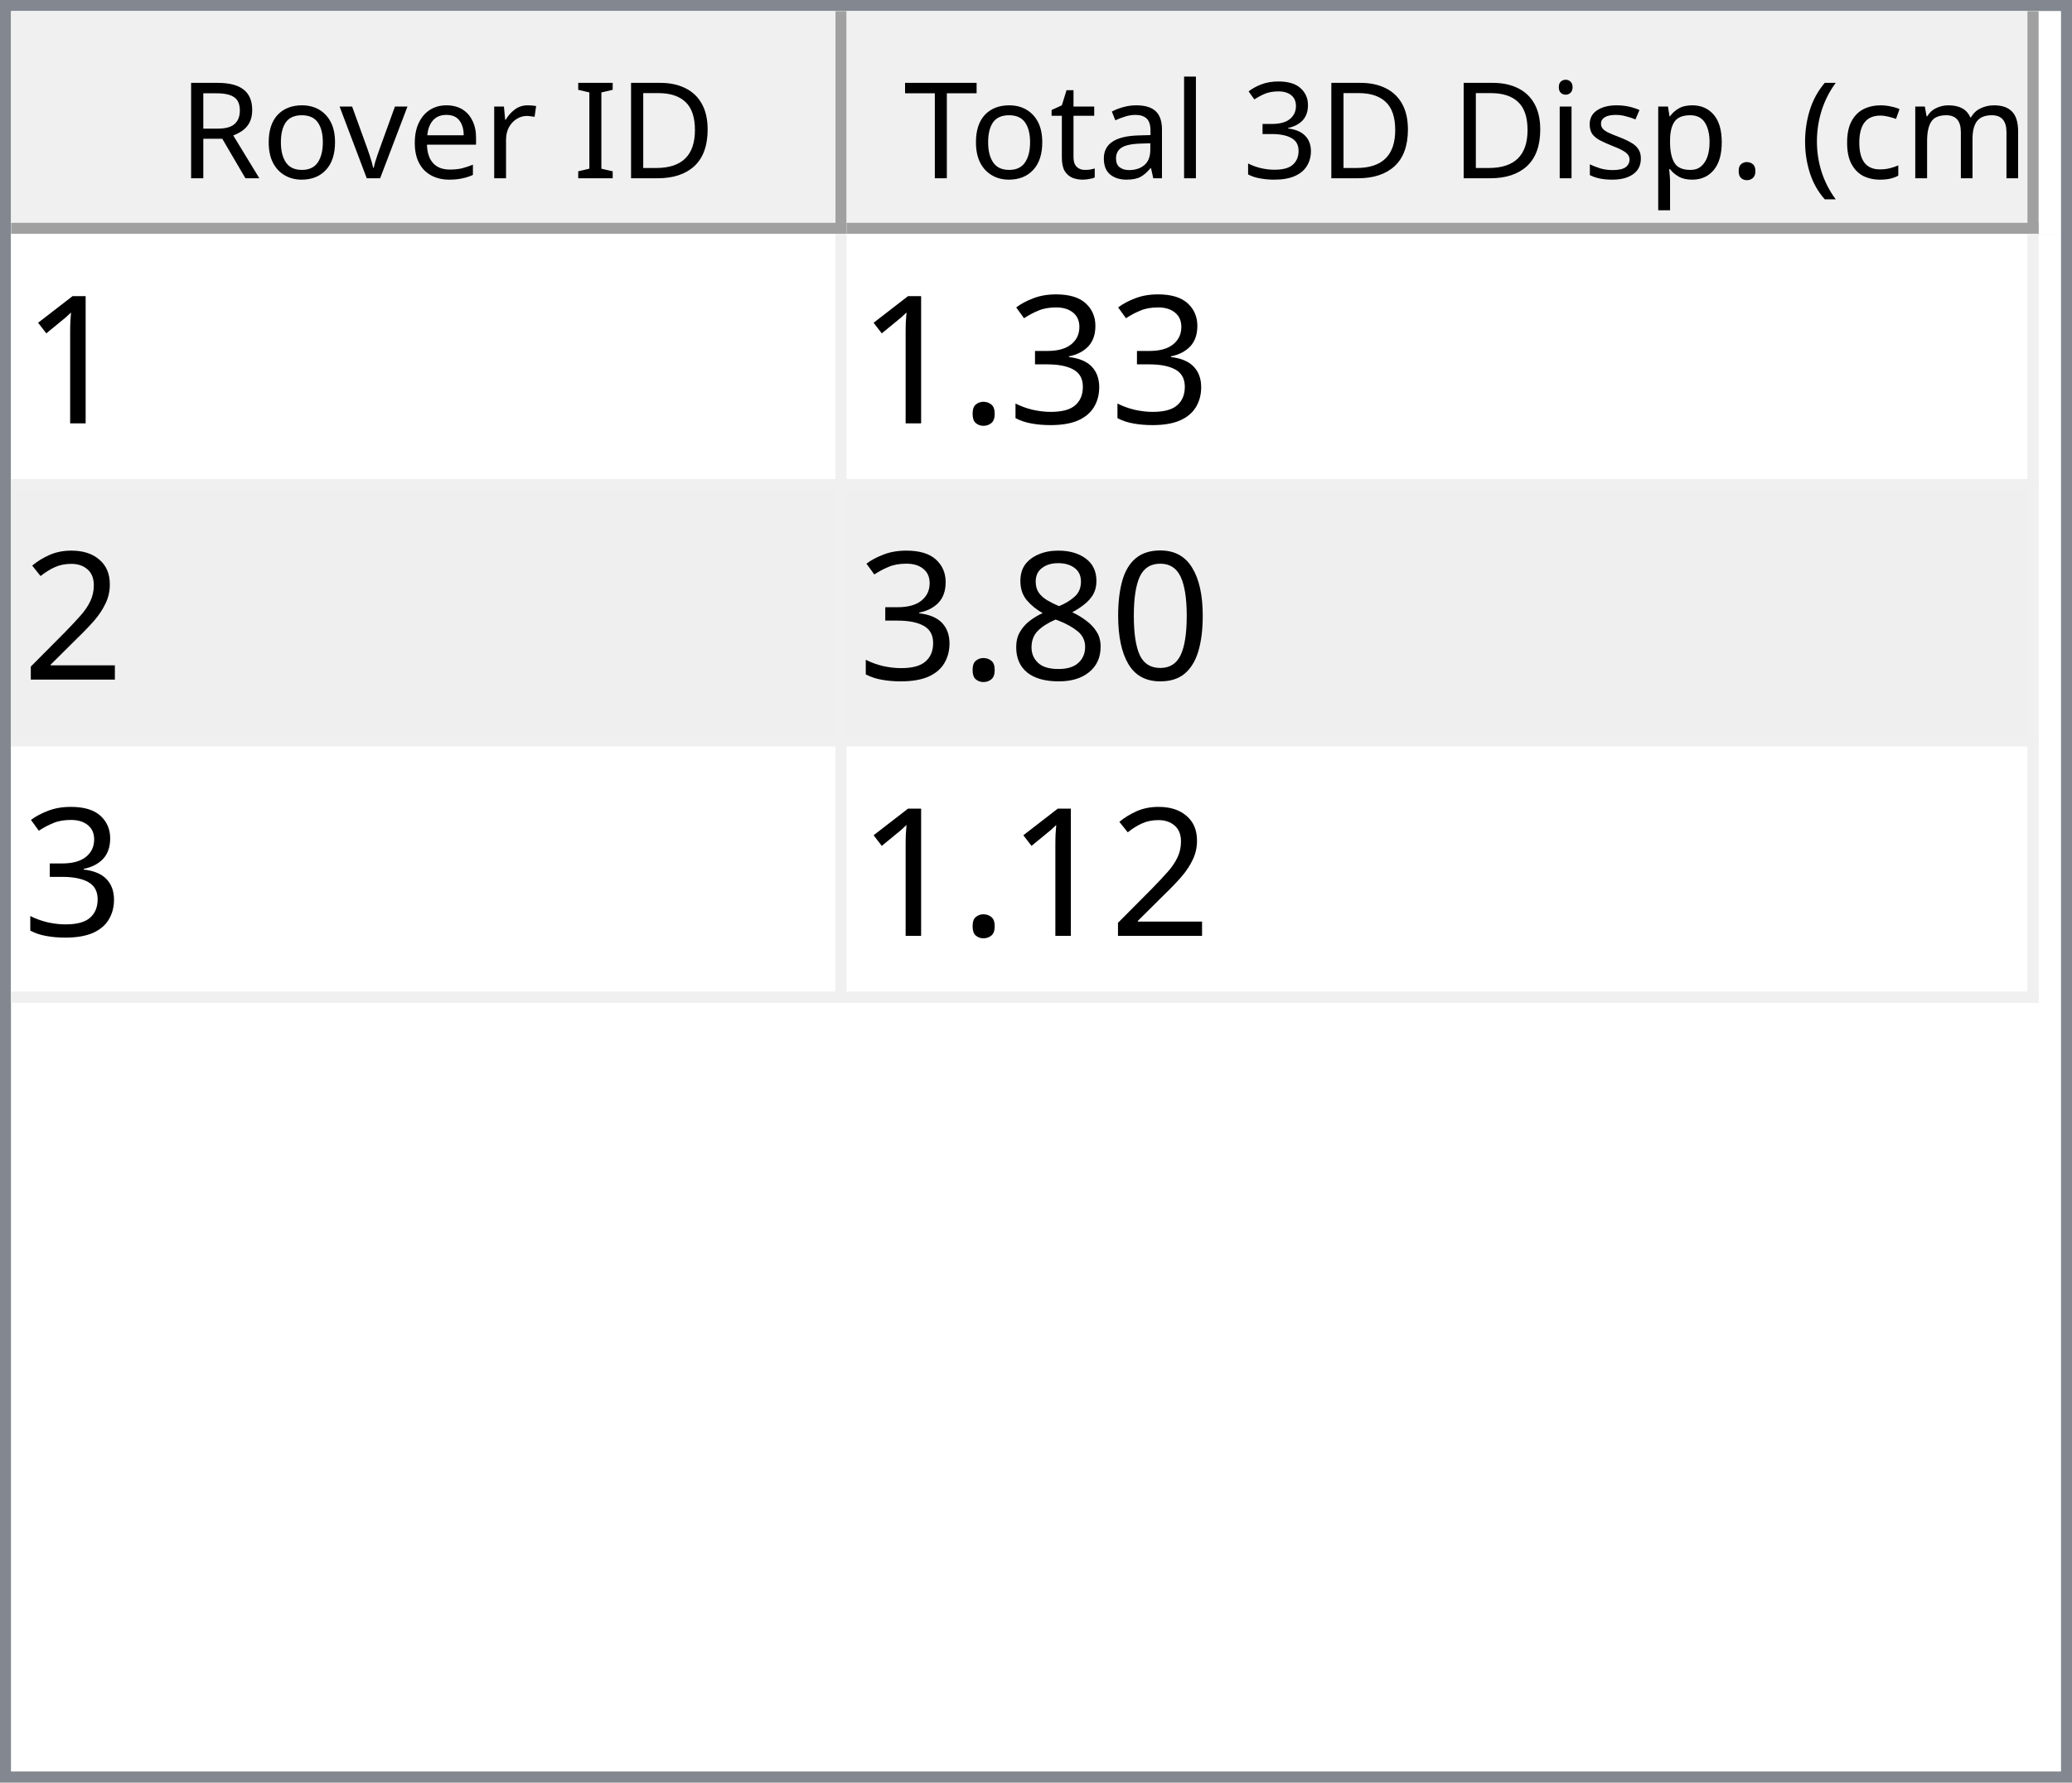
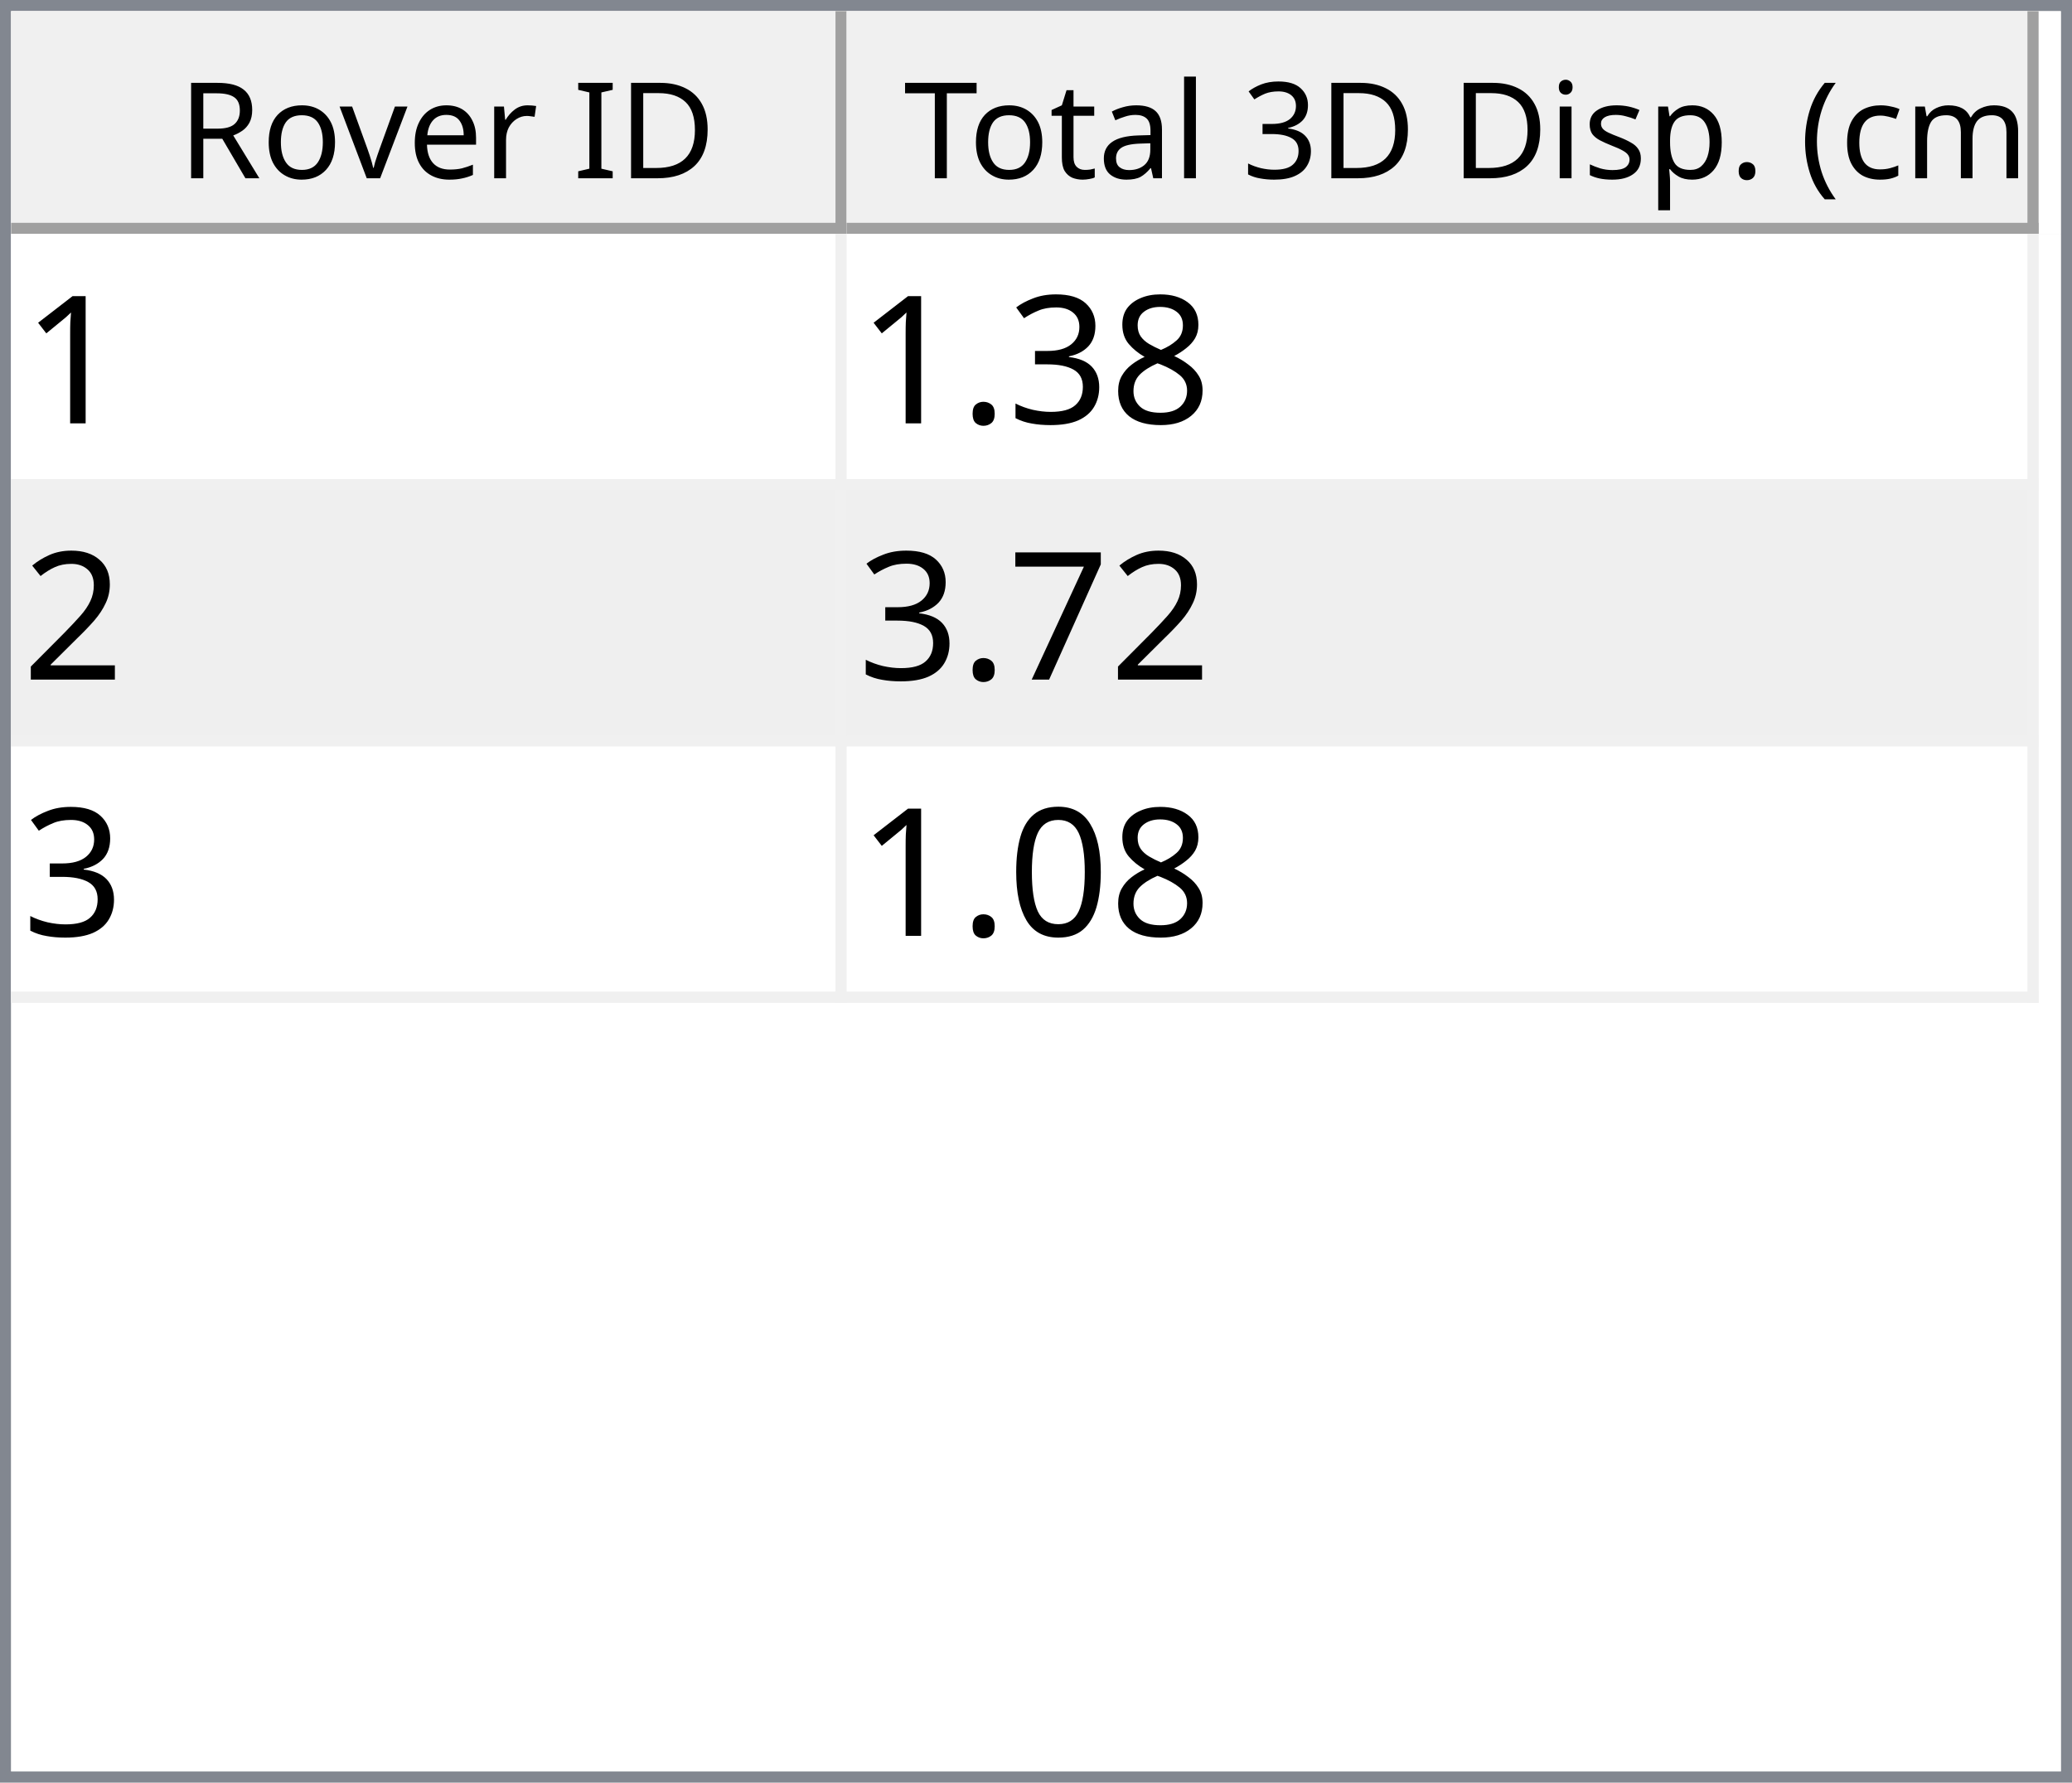
<svg xmlns="http://www.w3.org/2000/svg" style="fill-opacity:1; color-rendering:auto; color-interpolation:auto; text-rendering:auto; stroke:black; stroke-linecap:square; stroke-miterlimit:10; shape-rendering:auto; stroke-opacity:1; fill:black; stroke-dasharray:none; font-weight:normal; stroke-width:1; font-family:'Dialog'; font-style:normal; stroke-linejoin:miter; font-size:12px; stroke-dashoffset:0; image-rendering:auto;" width="186" height="160">
  <defs id="genericDefs" />
  <g>
    <defs id="defs1">
      <clipPath clipPathUnits="userSpaceOnUse" id="clipPath1">
        <path d="M0 0 L186 0 L186 160 L0 160 L0 0 Z" />
      </clipPath>
      <clipPath clipPathUnits="userSpaceOnUse" id="clipPath2">
        <path d="M0 0 L0 160 L186 160 L186 0 Z" />
      </clipPath>
      <clipPath clipPathUnits="userSpaceOnUse" id="clipPath3">
        <path d="M0 0 L0 20 L184 20 L184 0 Z" />
      </clipPath>
      <clipPath clipPathUnits="userSpaceOnUse" id="clipPath4">
        <path d="M0 0 L0 20 L75 20 L75 0 Z" />
      </clipPath>
      <clipPath clipPathUnits="userSpaceOnUse" id="clipPath5">
        <path d="M1 1 L1 19 L74 19 L74 1 Z" />
      </clipPath>
      <clipPath clipPathUnits="userSpaceOnUse" id="clipPath6">
        <path d="M0 0 L0 18 L73 18 L73 0 Z" />
      </clipPath>
      <clipPath clipPathUnits="userSpaceOnUse" id="clipPath7">
        <path d="M-0.5 -0.5 L-0.5 19.5 L74.5 19.5 L74.5 -0.5 Z" />
      </clipPath>
      <clipPath clipPathUnits="userSpaceOnUse" id="clipPath8">
        <path d="M0 0 L0 20 L107 20 L107 0 Z" />
      </clipPath>
      <clipPath clipPathUnits="userSpaceOnUse" id="clipPath9">
        <path d="M1 1 L1 19 L106 19 L106 1 Z" />
      </clipPath>
      <clipPath clipPathUnits="userSpaceOnUse" id="clipPath10">
        <path d="M0 0 L0 18 L105 18 L105 0 Z" />
      </clipPath>
      <clipPath clipPathUnits="userSpaceOnUse" id="clipPath11">
        <path d="M-0.5 -0.5 L-0.5 19.5 L106.5 19.5 L106.5 -0.5 Z" />
      </clipPath>
      <clipPath clipPathUnits="userSpaceOnUse" id="clipPath12">
        <path d="M0 0 L0 138 L184 138 L184 0 Z" />
      </clipPath>
      <clipPath clipPathUnits="userSpaceOnUse" id="clipPath13">
        <path d="M0 0 L0 69 L182 69 L182 0 Z" />
      </clipPath>
      <clipPath clipPathUnits="userSpaceOnUse" id="clipPath14">
        <path d="M-0.5 -0.5 L-0.5 68.5 L181.5 68.5 L181.5 -0.5 Z" />
      </clipPath>
      <clipPath clipPathUnits="userSpaceOnUse" id="clipPath15">
        <path d="M0 0 L0 22 L74 22 L74 0 Z" />
      </clipPath>
      <clipPath clipPathUnits="userSpaceOnUse" id="clipPath16">
        <path d="M0 0 L0 22 L106 22 L106 0 Z" />
      </clipPath>
      <font horiz-adv-x="64.551" id="font1">
        <font-face ascent="107.91" descent="25.098" units-per-em="100" style="font-style:normal; font-family:Segoe UI; font-weight:normal;" />
        <missing-glyph horiz-adv-x="64.551" d="M8.109 0 L8.109 68.266 L56.453 68.266 L56.453 0 L8.109 0 ZM15.328 7.234 L49.219 7.234 L49.219 61.031 L15.328 61.031 L15.328 7.234 Z" />
        <glyph unicode="D" horiz-adv-x="70.117" d="M9.188 0 L9.188 70.016 L28.516 70.016 Q65.531 70.016 65.531 35.891 Q65.531 19.672 55.25 9.836 Q44.969 0 27.734 0 L9.188 0 ZM17.391 62.594 L17.391 7.422 L27.828 7.422 Q41.609 7.422 49.273 14.797 Q56.938 22.172 56.938 35.688 Q56.938 62.594 28.328 62.594 L17.391 62.594 Z" />
        <glyph unicode="I" horiz-adv-x="26.611" d="M17.391 0 L9.188 0 L9.188 70.016 L17.391 70.016 L17.391 0 Z" />
        <glyph unicode=" " horiz-adv-x="27.393" d="" />
        <glyph unicode="r" horiz-adv-x="34.766" d="M34.188 41.891 Q32.078 43.5 28.125 43.5 Q23 43.5 19.555 38.672 Q16.109 33.844 16.109 25.484 L16.109 0 L8.109 0 L8.109 50 L16.109 50 L16.109 39.703 L16.312 39.703 Q18.016 44.969 21.531 47.922 Q25.047 50.875 29.391 50.875 Q32.516 50.875 34.188 50.203 L34.188 41.891 Z" />
        <glyph unicode="e" horiz-adv-x="52.295" d="M48.297 23 L12.984 23 Q13.188 14.656 17.484 10.109 Q21.781 5.562 29.297 5.562 Q37.75 5.562 44.828 11.141 L44.828 3.609 Q38.234 -1.172 27.391 -1.172 Q16.797 -1.172 10.742 5.641 Q4.688 12.453 4.688 24.812 Q4.688 36.469 11.305 43.82 Q17.922 51.172 27.734 51.172 Q37.547 51.172 42.922 44.828 Q48.297 38.484 48.297 27.203 L48.297 23 ZM40.094 29.781 Q40.047 36.719 36.75 40.578 Q33.453 44.438 27.594 44.438 Q21.922 44.438 17.969 40.383 Q14.016 36.328 13.094 29.781 L40.094 29.781 Z" />
        <glyph unicode="v" horiz-adv-x="47.9" d="M47.406 50 L27.484 0 L19.625 0 L0.688 50 L9.469 50 L22.172 13.672 Q23.578 9.672 23.922 6.688 L24.125 6.688 Q24.609 10.453 25.688 13.484 L38.969 50 L47.406 50 Z" />
        <glyph unicode="o" horiz-adv-x="58.594" d="M29 -1.172 Q17.922 -1.172 11.305 5.836 Q4.688 12.844 4.688 24.422 Q4.688 37.016 11.57 44.094 Q18.453 51.172 30.172 51.172 Q41.359 51.172 47.633 44.289 Q53.906 37.406 53.906 25.203 Q53.906 13.234 47.141 6.031 Q40.375 -1.172 29 -1.172 ZM29.594 44.438 Q21.875 44.438 17.383 39.188 Q12.891 33.938 12.891 24.703 Q12.891 15.828 17.43 10.695 Q21.969 5.562 29.594 5.562 Q37.359 5.562 41.531 10.594 Q45.703 15.625 45.703 24.906 Q45.703 34.281 41.531 39.359 Q37.359 44.438 29.594 44.438 Z" />
        <glyph unicode="R" horiz-adv-x="59.814" d="M59.375 0 L49.609 0 L37.891 19.625 Q36.281 22.359 34.766 24.289 Q33.25 26.219 31.664 27.438 Q30.078 28.656 28.25 29.219 Q26.422 29.781 24.125 29.781 L17.391 29.781 L17.391 0 L9.188 0 L9.188 70.016 L30.078 70.016 Q34.672 70.016 38.555 68.867 Q42.438 67.719 45.289 65.375 Q48.141 63.031 49.758 59.547 Q51.375 56.062 51.375 51.375 Q51.375 47.703 50.273 44.656 Q49.172 41.609 47.148 39.211 Q45.125 36.812 42.266 35.133 Q39.406 33.453 35.844 32.516 L35.844 32.328 Q37.594 31.547 38.891 30.547 Q40.188 29.547 41.359 28.18 Q42.531 26.812 43.68 25.078 Q44.828 23.344 46.234 21.047 L59.375 0 ZM17.391 62.594 L17.391 37.203 L28.516 37.203 Q31.594 37.203 34.203 38.133 Q36.812 39.062 38.719 40.797 Q40.625 42.531 41.703 45.047 Q42.781 47.562 42.781 50.688 Q42.781 56.297 39.141 59.445 Q35.5 62.594 28.609 62.594 L17.391 62.594 Z" />
        <glyph unicode=")" horiz-adv-x="30.176" d="M8.297 -15.922 L1.172 -15.922 Q16.406 2.344 16.406 26.812 Q16.406 51.469 1.078 70.016 L8.297 70.016 Q23.531 52.156 23.531 26.703 Q23.531 1.375 8.297 -15.922 Z" />
        <glyph unicode="m" horiz-adv-x="86.133" d="M79.109 0 L71.094 0 L71.094 28.719 Q71.094 37.016 68.531 40.727 Q65.969 44.438 59.906 44.438 Q54.781 44.438 51.195 39.75 Q47.609 35.062 47.609 28.516 L47.609 0 L39.594 0 L39.594 29.688 Q39.594 44.438 28.219 44.438 Q22.953 44.438 19.531 40.016 Q16.109 35.594 16.109 28.516 L16.109 0 L8.109 0 L8.109 50 L16.109 50 L16.109 42.094 L16.312 42.094 Q21.625 51.172 31.844 51.172 Q36.969 51.172 40.773 48.312 Q44.578 45.453 46 40.828 Q51.562 51.172 62.594 51.172 Q79.109 51.172 79.109 30.812 L79.109 0 Z" />
        <glyph unicode="c" horiz-adv-x="46.191" d="M42.188 2.297 Q36.422 -1.172 28.516 -1.172 Q17.828 -1.172 11.258 5.789 Q4.688 12.75 4.688 23.828 Q4.688 36.188 11.766 43.68 Q18.844 51.172 30.672 51.172 Q37.25 51.172 42.281 48.734 L42.281 40.531 Q36.719 44.438 30.375 44.438 Q22.703 44.438 17.797 38.945 Q12.891 33.453 12.891 24.516 Q12.891 15.719 17.508 10.641 Q22.125 5.562 29.891 5.562 Q36.422 5.562 42.188 9.906 L42.188 2.297 Z" />
        <glyph unicode="(" horiz-adv-x="30.176" d="M29.109 -15.922 L21.969 -15.922 Q6.844 1.375 6.844 26.703 Q6.844 52.156 21.969 70.016 L29.203 70.016 Q13.875 51.469 13.875 26.812 Q13.875 2.344 29.109 -15.922 Z" />
        <glyph unicode="." horiz-adv-x="21.68" d="M10.891 -1.078 Q8.641 -1.078 7.055 0.539 Q5.469 2.156 5.469 4.391 Q5.469 6.641 7.055 8.273 Q8.641 9.906 10.891 9.906 Q13.188 9.906 14.797 8.273 Q16.406 6.641 16.406 4.391 Q16.406 2.156 14.797 0.539 Q13.188 -1.078 10.891 -1.078 Z" />
        <glyph unicode="p" horiz-adv-x="58.789" d="M16.312 7.234 L16.109 7.234 L16.109 -23 L8.109 -23 L8.109 50 L16.109 50 L16.109 41.219 L16.312 41.219 Q22.219 51.172 33.594 51.172 Q43.266 51.172 48.688 44.461 Q54.109 37.75 54.109 26.469 Q54.109 13.922 48 6.375 Q41.891 -1.172 31.297 -1.172 Q21.578 -1.172 16.312 7.234 ZM16.109 27.391 L16.109 20.406 Q16.109 14.203 20.141 9.883 Q24.172 5.562 30.375 5.562 Q37.641 5.562 41.773 11.133 Q45.906 16.703 45.906 26.609 Q45.906 34.969 42.047 39.703 Q38.188 44.438 31.594 44.438 Q24.609 44.438 20.359 39.578 Q16.109 34.719 16.109 27.391 Z" />
        <glyph unicode="s" horiz-adv-x="42.432" d="M5.078 1.812 L5.078 10.406 Q11.625 5.562 19.484 5.562 Q30.031 5.562 30.031 12.594 Q30.031 14.594 29.125 15.992 Q28.219 17.391 26.68 18.461 Q25.141 19.531 23.07 20.383 Q21 21.234 18.609 22.172 Q15.281 23.484 12.766 24.828 Q10.25 26.172 8.57 27.859 Q6.891 29.547 6.031 31.695 Q5.172 33.844 5.172 36.719 Q5.172 40.234 6.789 42.945 Q8.406 45.656 11.086 47.484 Q13.766 49.312 17.211 50.242 Q20.656 51.172 24.312 51.172 Q30.812 51.172 35.938 48.922 L35.938 40.828 Q30.422 44.438 23.25 44.438 Q21 44.438 19.195 43.922 Q17.391 43.406 16.094 42.477 Q14.797 41.547 14.086 40.258 Q13.375 38.969 13.375 37.406 Q13.375 35.453 14.086 34.133 Q14.797 32.812 16.164 31.789 Q17.531 30.766 19.484 29.938 Q21.438 29.109 23.922 28.125 Q27.25 26.859 29.883 25.516 Q32.516 24.172 34.375 22.484 Q36.234 20.797 37.234 18.602 Q38.234 16.406 38.234 13.375 Q38.234 9.672 36.602 6.938 Q34.969 4.203 32.234 2.398 Q29.5 0.594 25.93 -0.289 Q22.359 -1.172 18.453 -1.172 Q10.75 -1.172 5.078 1.812 Z" />
        <glyph unicode="i" horiz-adv-x="24.219" d="M12.203 62.703 Q10.062 62.703 8.547 64.164 Q7.031 65.625 7.031 67.875 Q7.031 70.125 8.547 71.609 Q10.062 73.094 12.203 73.094 Q14.406 73.094 15.945 71.609 Q17.484 70.125 17.484 67.875 Q17.484 65.719 15.945 64.211 Q14.406 62.703 12.203 62.703 ZM16.109 0 L8.109 0 L8.109 50 L16.109 50 L16.109 0 Z" />
        <glyph unicode="3" horiz-adv-x="53.906" d="M46.531 19.828 Q46.531 15.094 44.75 11.211 Q42.969 7.328 39.719 4.57 Q36.469 1.812 31.93 0.297 Q27.391 -1.219 21.922 -1.219 Q11.922 -1.219 6 2.594 L6 11.188 Q13.094 5.609 22.219 5.609 Q25.875 5.609 28.828 6.539 Q31.781 7.469 33.906 9.227 Q36.031 10.984 37.18 13.477 Q38.328 15.969 38.328 19.094 Q38.328 32.812 18.797 32.812 L12.984 32.812 L12.984 39.594 L18.5 39.594 Q35.797 39.594 35.797 52.484 Q35.797 64.406 22.609 64.406 Q15.188 64.406 8.688 59.422 L8.688 67.188 Q15.375 71.188 24.609 71.188 Q29 71.188 32.57 69.969 Q36.141 68.75 38.68 66.555 Q41.219 64.359 42.609 61.281 Q44 58.203 44 54.5 Q44 40.672 30.031 36.719 L30.031 36.531 Q33.594 36.141 36.625 34.797 Q39.656 33.453 41.852 31.305 Q44.047 29.156 45.289 26.25 Q46.531 23.344 46.531 19.828 Z" />
        <glyph unicode="l" horiz-adv-x="24.219" d="M16.109 0 L8.109 0 L8.109 74.031 L16.109 74.031 L16.109 0 Z" />
        <glyph unicode="a" horiz-adv-x="50.879" d="M43.891 0 L35.891 0 L35.891 7.812 L35.688 7.812 Q30.469 -1.172 20.312 -1.172 Q12.844 -1.172 8.617 2.781 Q4.391 6.734 4.391 13.281 Q4.391 27.297 20.906 29.594 L35.891 31.688 Q35.891 44.438 25.594 44.438 Q16.547 44.438 9.281 38.281 L9.281 46.484 Q16.656 51.172 26.266 51.172 Q43.891 51.172 43.891 32.516 L43.891 0 ZM35.891 25.297 L23.828 23.641 Q18.266 22.859 15.43 20.875 Q12.594 18.891 12.594 13.875 Q12.594 10.203 15.211 7.883 Q17.828 5.562 22.172 5.562 Q28.125 5.562 32.008 9.742 Q35.891 13.922 35.891 20.312 L35.891 25.297 Z" />
        <glyph unicode="t" horiz-adv-x="33.887" d="M31.297 0.484 Q28.469 -1.078 23.828 -1.078 Q10.688 -1.078 10.688 13.578 L10.688 43.172 L2.094 43.172 L2.094 50 L10.688 50 L10.688 62.203 L18.703 64.797 L18.703 50 L31.297 50 L31.297 43.172 L18.703 43.172 L18.703 14.984 Q18.703 9.969 20.414 7.82 Q22.125 5.672 26.078 5.672 Q29.109 5.672 31.297 7.328 L31.297 0.484 Z" />
        <glyph unicode="T" horiz-adv-x="52.393" d="M50.594 62.594 L30.375 62.594 L30.375 0 L22.172 0 L22.172 62.594 L2 62.594 L2 70.016 L50.594 70.016 L50.594 62.594 Z" />
      </font>
      <font horiz-adv-x="75.0" id="font2">
        <font-face ascent="100.537" descent="21.973" units-per-em="100" style="font-style:normal; font-family:sans-serif; font-weight:normal;" />
        <missing-glyph horiz-adv-x="75.0" d="M12.5 0 L12.5 62.5 L62.5 62.5 L62.5 0 L12.5 0 ZM14.062 1.562 L60.938 1.562 L60.938 60.938 L14.062 60.938 L14.062 1.562 Z" />
        <glyph unicode="1" horiz-adv-x="55.615" d="M37.25 0 L28.469 0 L28.469 56 Q25.297 52.984 20.141 49.953 Q14.984 46.922 10.891 45.406 L10.891 53.906 Q18.266 57.375 23.781 62.305 Q29.297 67.234 31.594 71.875 L37.25 71.875 L37.25 0 Z" />
+         <glyph unicode="8" horiz-adv-x="55.615" d="M17.672 38.812 Q12.203 40.828 9.57 44.539 Q6.938 48.25 6.938 53.422 Q6.938 61.234 12.555 66.555 Q18.172 71.875 27.484 71.875 Q36.859 71.875 42.578 66.43 Q48.297 60.984 48.297 53.172 Q48.297 48.188 45.68 44.508 Q43.062 40.828 37.75 38.812 Q44.344 36.672 47.781 31.883 Q51.219 27.094 51.219 20.453 Q51.219 11.281 44.727 5.031 Q38.234 -1.219 27.641 -1.219 Q17.047 -1.219 10.547 5.055 Q4.047 11.328 4.047 20.703 Q4.047 27.688 7.594 32.398 Q11.141 37.109 17.672 38.812 ZM15.922 53.719 Q15.922 48.641 19.195 45.414 Q22.469 42.188 27.688 42.188 Q32.766 42.188 36.016 45.383 Q39.266 48.578 39.266 53.219 Q39.266 58.062 35.914 61.359 Q32.562 64.656 27.594 64.656 Q22.562 64.656 19.242 61.43 Q15.922 58.203 15.922 53.719 ZM13.094 20.656 Q13.094 16.891 14.875 13.375 Q16.656 9.859 20.172 7.93 Q23.688 6 27.734 6 Q34.031 6 38.133 10.055 Q42.234 14.109 42.234 20.359 Q42.234 26.703 38.016 30.859 Q33.797 35.016 27.438 35.016 Q21.234 35.016 17.164 30.914 Q13.094 26.812 13.094 20.656 Z" />
        <glyph unicode="3" horiz-adv-x="55.615" d="M4.203 18.891 L12.984 20.062 Q14.5 12.594 18.141 9.297 Q21.781 6 27 6 Q33.203 6 37.477 10.297 Q41.75 14.594 41.75 20.953 Q41.75 27 37.797 30.93 Q33.844 34.859 27.734 34.859 Q25.25 34.859 21.531 33.891 L22.516 41.609 Q23.391 41.5 23.922 41.5 Q29.547 41.5 34.039 44.43 Q38.531 47.359 38.531 53.469 Q38.531 58.297 35.258 61.477 Q31.984 64.656 26.812 64.656 Q21.688 64.656 18.266 61.43 Q14.844 58.203 13.875 51.766 L5.078 53.328 Q6.688 62.156 12.398 67.016 Q18.109 71.875 26.609 71.875 Q32.469 71.875 37.398 69.359 Q42.328 66.844 44.945 62.5 Q47.562 58.156 47.562 53.266 Q47.562 48.641 45.07 44.828 Q42.578 41.016 37.703 38.766 Q44.047 37.312 47.562 32.695 Q51.078 28.078 51.078 21.141 Q51.078 11.766 44.242 5.25 Q37.406 -1.266 26.953 -1.266 Q17.531 -1.266 11.305 4.352 Q5.078 9.969 4.203 18.891 Z" />
        <glyph unicode="." horiz-adv-x="27.783" d="M9.078 0 L9.078 10.016 L19.094 10.016 L19.094 0 L9.078 0 Z" />
        <glyph unicode="2" horiz-adv-x="55.615" d="M50.344 8.453 L50.344 0 L3.031 0 Q2.938 3.172 4.047 6.109 Q5.859 10.938 9.836 15.625 Q13.812 20.312 21.344 26.469 Q33.016 36.031 37.117 41.625 Q41.219 47.219 41.219 52.203 Q41.219 57.422 37.477 61.008 Q33.734 64.594 27.734 64.594 Q21.391 64.594 17.578 60.789 Q13.766 56.984 13.719 50.25 L4.688 51.172 Q5.609 61.281 11.664 66.578 Q17.719 71.875 27.938 71.875 Q38.234 71.875 44.242 66.164 Q50.25 60.453 50.25 52 Q50.25 47.703 48.492 43.555 Q46.734 39.406 42.656 34.812 Q38.578 30.219 29.109 22.219 Q21.188 15.578 18.945 13.211 Q16.703 10.844 15.234 8.453 L50.344 8.453 Z" />
+         <glyph unicode="7" horiz-adv-x="55.615" d="M4.734 62.203 L4.734 70.656 L51.078 70.656 L51.078 63.812 Q44.234 56.547 37.523 44.484 Q30.812 32.422 27.156 19.672 Q24.516 10.688 23.781 0 L14.75 0 Q14.891 8.453 18.062 20.414 Q21.234 32.375 27.172 43.484 Q33.109 54.594 39.797 62.203 L4.734 62.203 Z" />
        <glyph unicode="0" horiz-adv-x="55.615" d="M4.156 35.297 Q4.156 48 6.766 55.742 Q9.375 63.484 14.523 67.68 Q19.672 71.875 27.484 71.875 Q33.25 71.875 37.594 69.555 Q41.938 67.234 44.773 62.867 Q47.609 58.5 49.219 52.227 Q50.828 45.953 50.828 35.297 Q50.828 22.703 48.242 14.969 Q45.656 7.234 40.508 3.008 Q35.359 -1.219 27.484 -1.219 Q17.141 -1.219 11.234 6.203 Q4.156 15.141 4.156 35.297 ZM13.188 35.297 Q13.188 17.672 17.312 11.836 Q21.438 6 27.484 6 Q33.547 6 37.672 11.859 Q41.797 17.719 41.797 35.297 Q41.797 52.984 37.672 58.789 Q33.547 64.594 27.391 64.594 Q21.344 64.594 17.719 59.469 Q13.188 52.938 13.188 35.297 Z" />
-         <glyph unicode="8" horiz-adv-x="55.615" d="M17.672 38.812 Q12.203 40.828 9.57 44.539 Q6.938 48.25 6.938 53.422 Q6.938 61.234 12.555 66.555 Q18.172 71.875 27.484 71.875 Q36.859 71.875 42.578 66.43 Q48.297 60.984 48.297 53.172 Q48.297 48.188 45.68 44.508 Q43.062 40.828 37.75 38.812 Q44.344 36.672 47.781 31.883 Q51.219 27.094 51.219 20.453 Q51.219 11.281 44.727 5.031 Q38.234 -1.219 27.641 -1.219 Q17.047 -1.219 10.547 5.055 Q4.047 11.328 4.047 20.703 Q4.047 27.688 7.594 32.398 Q11.141 37.109 17.672 38.812 ZM15.922 53.719 Q15.922 48.641 19.195 45.414 Q22.469 42.188 27.688 42.188 Q32.766 42.188 36.016 45.383 Q39.266 48.578 39.266 53.219 Q39.266 58.062 35.914 61.359 Q32.562 64.656 27.594 64.656 Q22.562 64.656 19.242 61.43 Q15.922 58.203 15.922 53.719 ZM13.094 20.656 Q13.094 16.891 14.875 13.375 Q16.656 9.859 20.172 7.93 Q23.688 6 27.734 6 Q34.031 6 38.133 10.055 Q42.234 14.109 42.234 20.359 Q42.234 26.703 38.016 30.859 Q33.797 35.016 27.438 35.016 Q21.234 35.016 17.164 30.914 Q13.094 26.812 13.094 20.656 Z" />
      </font>
    </defs>
    <g style="fill:white; stroke:white;">
      <rect x="0" y="0" width="186" style="clip-path:url(#clipPath1); stroke:none;" height="160" />
    </g>
    <g style="fill:white; text-rendering:optimizeSpeed; color-rendering:optimizeSpeed; image-rendering:optimizeSpeed; shape-rendering:crispEdges; stroke:white; color-interpolation:sRGB;">
      <rect x="0" width="186" height="160" y="0" style="stroke:none;" />
      <path style="stroke:none;" d="M0 160 L186 160 L186 0 L0 0 Z" />
    </g>
    <g style="fill:rgb(240,240,240); font-family:'Segoe UI'; stroke:rgb(240,240,240);">
      <rect x="0" y="0" width="186" style="clip-path:url(#clipPath2); stroke:none;" height="160" />
    </g>
    <g style="fill:rgb(130,135,144); font-family:'Segoe UI'; stroke:rgb(130,135,144);">
      <path d="M0 0 L186 0 L186 160 L0 160 L0 0 ZM1 1 L185 1 L185 159 L1 159 L1 1 Z" style="fill-rule:evenodd; clip-path:url(#clipPath2); stroke:none;" />
    </g>
    <g style="fill:white; font-family:'Segoe UI'; stroke:white;" transform="translate(1,1)">
      <rect x="0" y="0" width="184" style="clip-path:url(#clipPath3); stroke:none;" height="20" />
    </g>
    <g style="fill:rgb(240,240,240); font-family:'Segoe UI'; stroke:rgb(240,240,240);" transform="translate(1,1)">
      <rect x="0" y="0" width="75" style="clip-path:url(#clipPath4); stroke:none;" height="20" />
    </g>
    <g style="font-family:'Segoe UI';" transform="translate(2,2)">
      <text x="14" xml:space="preserve" y="14" style="clip-path:url(#clipPath6); stroke:none;">Rover ID</text>
    </g>
    <g style="fill:rgb(160,160,160); font-family:'Segoe UI'; stroke:rgb(160,160,160); stroke-linejoin:bevel;" transform="translate(1.5,1.5)">
      <line x1="74" x2="74" y1="0" style="fill:none; clip-path:url(#clipPath7);" y2="19" />
    </g>
    <g style="fill:rgb(160,160,160); font-family:'Segoe UI'; stroke:rgb(160,160,160); stroke-linejoin:bevel;" transform="matrix(1,0,0,1,1,1) translate(0.5,0.5)">
      <line x1="0" x2="74" y1="19" style="fill:none; clip-path:url(#clipPath7);" y2="19" />
    </g>
    <g style="fill:rgb(240,240,240); font-family:'Segoe UI'; stroke:rgb(240,240,240);" transform="translate(76,1)">
      <rect x="0" y="0" width="107" style="clip-path:url(#clipPath8); stroke:none;" height="20" />
    </g>
    <g style="font-family:'Segoe UI';" transform="translate(77,2)">
      <text x="1" xml:space="preserve" y="14" style="clip-path:url(#clipPath10); stroke:none;"> Total 3D Disp. (cm)</text>
    </g>
    <g style="fill:rgb(160,160,160); font-family:'Segoe UI'; stroke:rgb(160,160,160); stroke-linejoin:bevel;" transform="translate(76.5,1.5)">
      <line x1="106" x2="106" y1="0" style="fill:none; clip-path:url(#clipPath11);" y2="19" />
    </g>
    <g style="fill:rgb(160,160,160); font-family:'Segoe UI'; stroke:rgb(160,160,160); stroke-linejoin:bevel;" transform="matrix(1,0,0,1,76,1) translate(0.5,0.5)">
      <line x1="0" x2="106" y1="19" style="fill:none; clip-path:url(#clipPath11);" y2="19" />
    </g>
    <g style="fill:white; font-family:'Segoe UI'; stroke:white;" transform="translate(1,21)">
      <rect x="0" y="0" width="184" style="clip-path:url(#clipPath12); stroke:none;" height="138" />
    </g>
    <g style="fill:rgb(240,240,240); font-size:16px; font-family:sans-serif; stroke:rgb(240,240,240);" transform="translate(1,21)">
      <rect x="0" y="0" width="182" style="clip-path:url(#clipPath13); stroke:none;" height="69" />
      <line transform="translate(0.5,0.5)" x1="0" x2="181" y1="22" style="clip-path:url(#clipPath14); fill:none; stroke-linejoin:bevel;" y2="22" />
    </g>
    <g transform="matrix(1,0,0,1,1,21) translate(0.5,0.5)" style="fill:rgb(240,240,240); font-size:16px; font-family:sans-serif; stroke:rgb(240,240,240); stroke-linejoin:bevel;">
      <line x1="0" x2="181" y1="45" style="fill:none; clip-path:url(#clipPath14);" y2="45" />
    </g>
    <g transform="matrix(1,0,0,1,1,21) translate(0.5,0.5)" style="fill:rgb(240,240,240); font-size:16px; font-family:sans-serif; stroke:rgb(240,240,240); stroke-linejoin:bevel;">
      <line x1="0" x2="181" y1="68" style="fill:none; clip-path:url(#clipPath14);" y2="68" />
    </g>
    <g transform="matrix(1,0,0,1,1,21) translate(0.5,0.5)" style="fill:rgb(240,240,240); font-size:16px; font-family:sans-serif; stroke:rgb(240,240,240); stroke-linejoin:bevel;">
      <line x1="74" x2="74" y1="0" style="fill:none; clip-path:url(#clipPath14);" y2="68" />
    </g>
    <g transform="matrix(1,0,0,1,1,21) translate(0.5,0.5)" style="fill:rgb(240,240,240); font-size:16px; font-family:sans-serif; stroke:rgb(240,240,240); stroke-linejoin:bevel;">
      <line x1="181" x2="181" y1="0" style="fill:none; clip-path:url(#clipPath14);" y2="68" />
    </g>
    <g style="fill:white; font-size:16px; font-family:sans-serif; stroke:white;" transform="matrix(1,0,0,1,1,21)">
      <rect x="0" y="0" width="74" style="clip-path:url(#clipPath15); stroke:none;" height="22" />
      <text x="1" y="17" style="fill:black; clip-path:url(#clipPath15); stroke:none;" xml:space="preserve">1</text>
    </g>
    <g style="fill:white; font-size:16px; font-family:sans-serif; stroke:white;" transform="matrix(1,0,0,1,1,21) translate(75,0)">
      <rect x="0" y="0" width="106" style="clip-path:url(#clipPath16); stroke:none;" height="22" />
-       <text x="1" y="17" style="fill:black; clip-path:url(#clipPath16); stroke:none;" xml:space="preserve">1.33</text>
+       <text x="1" y="17" style="fill:black; clip-path:url(#clipPath16); stroke:none;" xml:space="preserve">1.38</text>
    </g>
    <g style="fill:rgb(239,239,239); font-size:16px; font-family:sans-serif; stroke:rgb(239,239,239);" transform="matrix(1,0,0,1,1,21) translate(0,23)">
      <rect x="0" y="0" width="74" style="clip-path:url(#clipPath15); stroke:none;" height="22" />
      <text x="1" y="17" style="fill:black; clip-path:url(#clipPath15); stroke:none;" xml:space="preserve">2</text>
    </g>
    <g style="fill:rgb(239,239,239); font-size:16px; font-family:sans-serif; stroke:rgb(239,239,239);" transform="matrix(1,0,0,1,1,21) translate(75,23)">
      <rect x="0" y="0" width="106" style="clip-path:url(#clipPath16); stroke:none;" height="22" />
-       <text x="1" y="17" style="fill:black; clip-path:url(#clipPath16); stroke:none;" xml:space="preserve">3.80</text>
+       <text x="1" y="17" style="fill:black; clip-path:url(#clipPath16); stroke:none;" xml:space="preserve">3.72</text>
    </g>
    <g style="fill:white; font-size:16px; font-family:sans-serif; stroke:white;" transform="matrix(1,0,0,1,1,21) translate(0,46)">
      <rect x="0" y="0" width="74" style="clip-path:url(#clipPath15); stroke:none;" height="22" />
      <text x="1" y="17" style="fill:black; clip-path:url(#clipPath15); stroke:none;" xml:space="preserve">3</text>
    </g>
    <g style="fill:white; font-size:16px; font-family:sans-serif; stroke:white;" transform="matrix(1,0,0,1,1,21) translate(75,46)">
      <rect x="0" y="0" width="106" style="clip-path:url(#clipPath16); stroke:none;" height="22" />
-       <text x="1" y="17" style="fill:black; clip-path:url(#clipPath16); stroke:none;" xml:space="preserve">1.12</text>
+       <text x="1" y="17" style="fill:black; clip-path:url(#clipPath16); stroke:none;" xml:space="preserve">1.08</text>
    </g>
  </g>
</svg>
